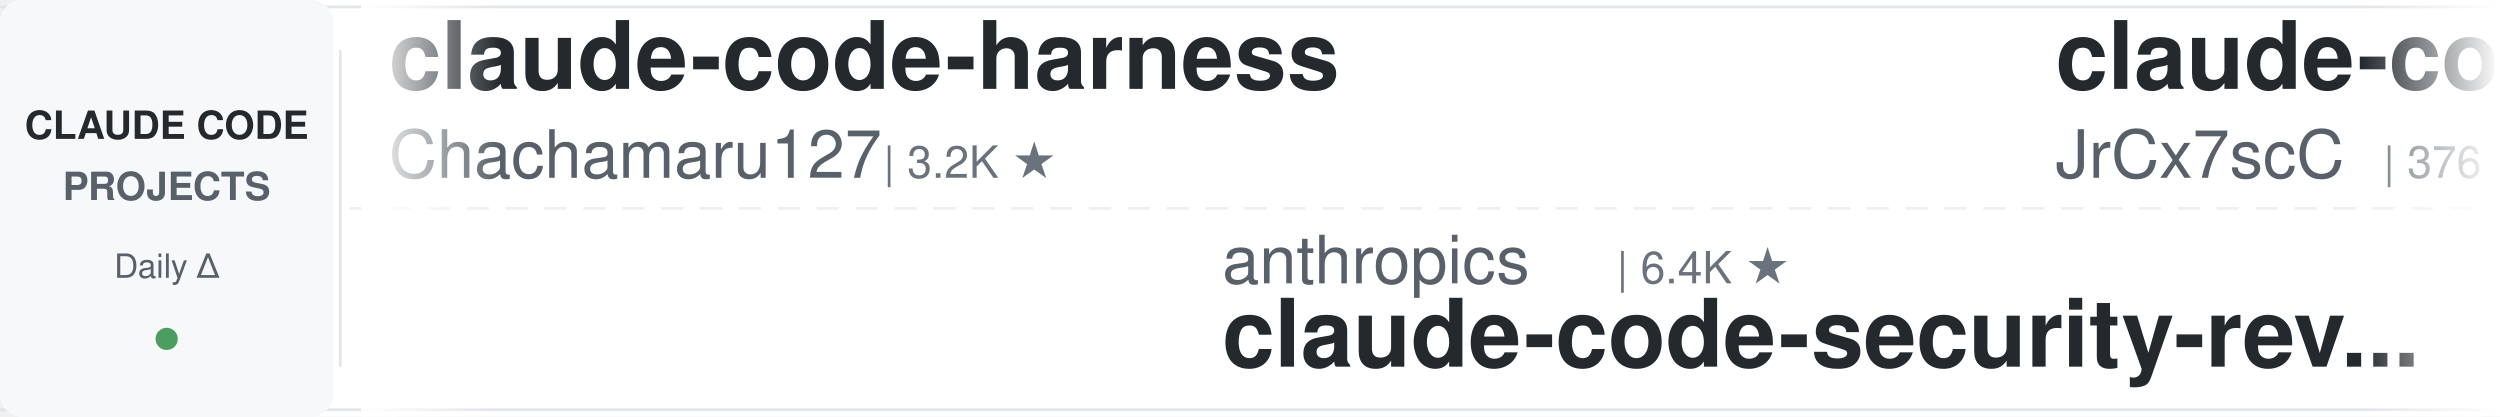
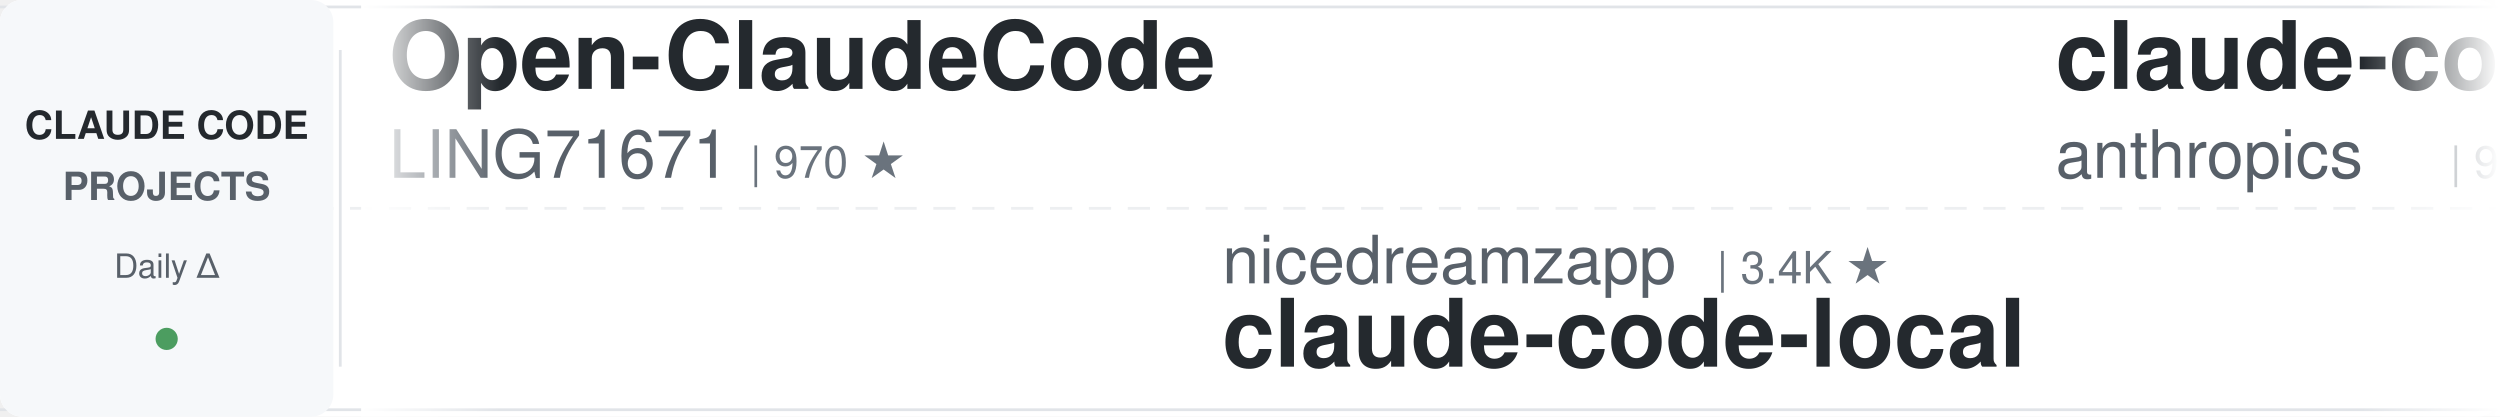
<svg xmlns="http://www.w3.org/2000/svg" width="900" height="150">
  <defs>
    <linearGradient id="leftFade" x1="0%" y1="0%" x2="100%" y2="0%">
      <stop offset="0%" style="stop-color:#ffffff;stop-opacity:1" />
      <stop offset="100%" style="stop-color:#ffffff;stop-opacity:0" />
    </linearGradient>
    <linearGradient id="rightFade" x1="0%" y1="0%" x2="100%" y2="0%">
      <stop offset="0%" style="stop-color:#ffffff;stop-opacity:0" />
      <stop offset="100%" style="stop-color:#ffffff;stop-opacity:1" />
    </linearGradient>
  </defs>
  <rect width="900" height="150" fill="#ffffff" rx="8" />
  <rect x="0" y="2" width="900" height="1" fill="#e1e4e8" />
  <rect x="0" y="147" width="900" height="1" fill="#e1e4e8" />
  <line x1="0" y1="75" x2="900" y2="75" stroke="#e1e4e8" stroke-width="1" stroke-dasharray="8 6" opacity="0.6" />
  <rect x="0" y="0" width="120" height="150" fill="#f6f8fa" rx="8" />
  <text x="60" y="50" font-family="-apple-system, BlinkMacSystemFont, 'Segoe UI', Helvetica, Arial, sans-serif" font-size="14" font-weight="600" fill="#24292e" text-anchor="middle">CLAUDE CODE</text>
  <text x="60" y="72" font-family="-apple-system, BlinkMacSystemFont, 'Segoe UI', Helvetica, Arial, sans-serif" font-size="14" font-weight="600" fill="#586069" text-anchor="middle">PROJECTS</text>
  <text x="60" y="100" font-family="-apple-system, BlinkMacSystemFont, 'Segoe UI', Helvetica, Arial, sans-serif" font-size="12" font-weight="500" fill="#586069" text-anchor="middle">Daily Δ</text>
  <circle cx="60" cy="122" r="4" fill="#22863a" opacity="0.8" />
  <rect x="122" y="18" width="1" height="114" fill="#e1e4e8" />
  <clipPath id="tickerClip">
    <rect x="130" y="0" width="770" height="150" />
  </clipPath>
  <g clip-path="url(#tickerClip)">
    <g id="tickerItems">
      <animateTransform attributeName="transform" attributeType="XML" type="translate" from="0 0" to="-3000 0" dur="54s" repeatCount="indefinite" />
      <g transform="translate(0, 0)">
-         <text x="140" y="32" font-family="-apple-system, BlinkMacSystemFont, 'Segoe UI', Helvetica, Arial, sans-serif" font-size="34" font-weight="600" fill="#24292e">claude-code-harness</text>
-         <text x="140" y="64" font-family="-apple-system, BlinkMacSystemFont, 'Segoe UI', Helvetica, Arial, sans-serif" font-size="24" font-weight="400" fill="#586069">Chachamaru127</text>
-         <text x="318" y="64" font-family="-apple-system, BlinkMacSystemFont, 'Segoe UI', Helvetica, Arial, sans-serif" font-size="16" font-weight="500" fill="#6a737d">| 3.2K ★</text>
+         <text x="140" y="32" font-family="-apple-system, BlinkMacSystemFont, 'Segoe UI', Helvetica, Arial, sans-serif" font-size="34" font-weight="600" fill="#24292e">Open-ClaudeCode</text>
+         <text x="140" y="64" font-family="-apple-system, BlinkMacSystemFont, 'Segoe UI', Helvetica, Arial, sans-serif" font-size="24" font-weight="400" fill="#586069">LING71671</text>
+         <text x="270" y="64" font-family="-apple-system, BlinkMacSystemFont, 'Segoe UI', Helvetica, Arial, sans-serif" font-size="16" font-weight="500" fill="#6a737d">| 970 ★</text>
      </g>
      <g transform="translate(300, 0)">
-         <text x="140" y="102" font-family="-apple-system, BlinkMacSystemFont, 'Segoe UI', Helvetica, Arial, sans-serif" font-size="24" font-weight="400" fill="#586069">anthropics</text>
-         <text x="282" y="102" font-family="-apple-system, BlinkMacSystemFont, 'Segoe UI', Helvetica, Arial, sans-serif" font-size="16" font-weight="500" fill="#6a737d">| 6.4K ★</text>
-         <text x="140" y="132" font-family="-apple-system, BlinkMacSystemFont, 'Segoe UI', Helvetica, Arial, sans-serif" font-size="34" font-weight="600" fill="#24292e">claude-code-security-rev...</text>
+         <text x="140" y="102" font-family="-apple-system, BlinkMacSystemFont, 'Segoe UI', Helvetica, Arial, sans-serif" font-size="24" font-weight="400" fill="#586069">nicedreamzapp</text>
+         <text x="318" y="102" font-family="-apple-system, BlinkMacSystemFont, 'Segoe UI', Helvetica, Arial, sans-serif" font-size="16" font-weight="500" fill="#6a737d">| 3.4K ★</text>
+         <text x="140" y="132" font-family="-apple-system, BlinkMacSystemFont, 'Segoe UI', Helvetica, Arial, sans-serif" font-size="34" font-weight="600" fill="#24292e">claude-code-local</text>
      </g>
      <g transform="translate(600, 0)">
-         <text x="140" y="32" font-family="-apple-system, BlinkMacSystemFont, 'Segoe UI', Helvetica, Arial, sans-serif" font-size="34" font-weight="600" fill="#24292e">claude-code-source</text>
-         <text x="140" y="64" font-family="-apple-system, BlinkMacSystemFont, 'Segoe UI', Helvetica, Arial, sans-serif" font-size="24" font-weight="400" fill="#586069">JrCx7scC</text>
-         <text x="258" y="64" font-family="-apple-system, BlinkMacSystemFont, 'Segoe UI', Helvetica, Arial, sans-serif" font-size="16" font-weight="500" fill="#6a737d">| 376 ★</text>
+         <text x="140" y="32" font-family="-apple-system, BlinkMacSystemFont, 'Segoe UI', Helvetica, Arial, sans-serif" font-size="34" font-weight="600" fill="#24292e">claude-code-action</text>
+         <text x="140" y="64" font-family="-apple-system, BlinkMacSystemFont, 'Segoe UI', Helvetica, Arial, sans-serif" font-size="24" font-weight="400" fill="#586069">anthropics</text>
+         <text x="282" y="64" font-family="-apple-system, BlinkMacSystemFont, 'Segoe UI', Helvetica, Arial, sans-serif" font-size="16" font-weight="500" fill="#6a737d">| 9.6K ★</text>
      </g>
      <g transform="translate(900, 0)">
-         <text x="140" y="102" font-family="-apple-system, BlinkMacSystemFont, 'Segoe UI', Helvetica, Arial, sans-serif" font-size="24" font-weight="400" fill="#586069">huangserva</text>
-         <text x="282" y="102" font-family="-apple-system, BlinkMacSystemFont, 'Segoe UI', Helvetica, Arial, sans-serif" font-size="16" font-weight="500" fill="#6a737d">| 629 ★</text>
-         <text x="140" y="132" font-family="-apple-system, BlinkMacSystemFont, 'Segoe UI', Helvetica, Arial, sans-serif" font-size="34" font-weight="600" fill="#24292e">claude-code-cli</text>
+         <text x="140" y="102" font-family="-apple-system, BlinkMacSystemFont, 'Segoe UI', Helvetica, Arial, sans-serif" font-size="24" font-weight="400" fill="#586069">alejandrobalderas</text>
+         <text x="366" y="102" font-family="-apple-system, BlinkMacSystemFont, 'Segoe UI', Helvetica, Arial, sans-serif" font-size="16" font-weight="500" fill="#6a737d">| 3.0K ★</text>
+         <text x="140" y="132" font-family="-apple-system, BlinkMacSystemFont, 'Segoe UI', Helvetica, Arial, sans-serif" font-size="34" font-weight="600" fill="#24292e">claude-code-from-source</text>
      </g>
      <g transform="translate(1200, 0)">
-         <text x="140" y="32" font-family="-apple-system, BlinkMacSystemFont, 'Segoe UI', Helvetica, Arial, sans-serif" font-size="34" font-weight="600" fill="#24292e">arcads-claude-code</text>
-         <text x="140" y="64" font-family="-apple-system, BlinkMacSystemFont, 'Segoe UI', Helvetica, Arial, sans-serif" font-size="24" font-weight="400" fill="#586069">krusemediallc</text>
-         <text x="318" y="64" font-family="-apple-system, BlinkMacSystemFont, 'Segoe UI', Helvetica, Arial, sans-serif" font-size="16" font-weight="500" fill="#6a737d">| 1.6K ★</text>
-       </g>
-       <g transform="translate(1500, 0)">
-         <text x="140" y="102" font-family="-apple-system, BlinkMacSystemFont, 'Segoe UI', Helvetica, Arial, sans-serif" font-size="24" font-weight="400" fill="#586069">huangjia2019</text>
-         <text x="306" y="102" font-family="-apple-system, BlinkMacSystemFont, 'Segoe UI', Helvetica, Arial, sans-serif" font-size="16" font-weight="500" fill="#6a737d">| 1.1K ★</text>
-         <text x="140" y="132" font-family="-apple-system, BlinkMacSystemFont, 'Segoe UI', Helvetica, Arial, sans-serif" font-size="34" font-weight="600" fill="#24292e">claude-code-engineering</text>
-       </g>
-       <g transform="translate(1800, 0)">
        <text x="140" y="32" font-family="-apple-system, BlinkMacSystemFont, 'Segoe UI', Helvetica, Arial, sans-serif" font-size="34" font-weight="600" fill="#24292e">how-claude-code-works</text>
        <text x="140" y="64" font-family="-apple-system, BlinkMacSystemFont, 'Segoe UI', Helvetica, Arial, sans-serif" font-size="24" font-weight="400" fill="#586069">Windy3f3f3f3f</text>
        <text x="318" y="64" font-family="-apple-system, BlinkMacSystemFont, 'Segoe UI', Helvetica, Arial, sans-serif" font-size="16" font-weight="500" fill="#6a737d">| 3.8K ★</text>
      </g>
+       <g transform="translate(1500, 0)">
+         <text x="140" y="102" font-family="-apple-system, BlinkMacSystemFont, 'Segoe UI', Helvetica, Arial, sans-serif" font-size="24" font-weight="400" fill="#586069">andrew-kramer-inno</text>
+         <text x="378" y="102" font-family="-apple-system, BlinkMacSystemFont, 'Segoe UI', Helvetica, Arial, sans-serif" font-size="16" font-weight="500" fill="#6a737d">| 593 ★</text>
+         <text x="140" y="132" font-family="-apple-system, BlinkMacSystemFont, 'Segoe UI', Helvetica, Arial, sans-serif" font-size="34" font-weight="600" fill="#24292e">claude-code-source-build</text>
+       </g>
+       <g transform="translate(1800, 0)">
+         <text x="140" y="32" font-family="-apple-system, BlinkMacSystemFont, 'Segoe UI', Helvetica, Arial, sans-serif" font-size="34" font-weight="600" fill="#24292e">sc-claude-code-files</text>
+         <text x="140" y="64" font-family="-apple-system, BlinkMacSystemFont, 'Segoe UI', Helvetica, Arial, sans-serif" font-size="24" font-weight="400" fill="#586069">https-deeplearning-ai</text>
+         <text x="414" y="64" font-family="-apple-system, BlinkMacSystemFont, 'Segoe UI', Helvetica, Arial, sans-serif" font-size="16" font-weight="500" fill="#6a737d">| 557 ★</text>
+       </g>
      <g transform="translate(2100, 0)">
-         <text x="140" y="102" font-family="-apple-system, BlinkMacSystemFont, 'Segoe UI', Helvetica, Arial, sans-serif" font-size="24" font-weight="400" fill="#586069">luyao618</text>
-         <text x="258" y="102" font-family="-apple-system, BlinkMacSystemFont, 'Segoe UI', Helvetica, Arial, sans-serif" font-size="16" font-weight="500" fill="#6a737d">| 1.7K ★</text>
-         <text x="140" y="132" font-family="-apple-system, BlinkMacSystemFont, 'Segoe UI', Helvetica, Arial, sans-serif" font-size="34" font-weight="600" fill="#24292e">Claude-Code-Source-Study</text>
+         <text x="140" y="102" font-family="-apple-system, BlinkMacSystemFont, 'Segoe UI', Helvetica, Arial, sans-serif" font-size="24" font-weight="400" fill="#586069">AICoderTudou</text>
+         <text x="306" y="102" font-family="-apple-system, BlinkMacSystemFont, 'Segoe UI', Helvetica, Arial, sans-serif" font-size="16" font-weight="500" fill="#6a737d">| 493 ★</text>
+         <text x="140" y="132" font-family="-apple-system, BlinkMacSystemFont, 'Segoe UI', Helvetica, Arial, sans-serif" font-size="34" font-weight="600" fill="#24292e">claude-code-tudou</text>
      </g>
      <g transform="translate(2400, 0)">
-         <text x="140" y="32" font-family="-apple-system, BlinkMacSystemFont, 'Segoe UI', Helvetica, Arial, sans-serif" font-size="34" font-weight="600" fill="#24292e">claude-code-base-action</text>
-         <text x="140" y="64" font-family="-apple-system, BlinkMacSystemFont, 'Segoe UI', Helvetica, Arial, sans-serif" font-size="24" font-weight="400" fill="#586069">anthropics</text>
-         <text x="282" y="64" font-family="-apple-system, BlinkMacSystemFont, 'Segoe UI', Helvetica, Arial, sans-serif" font-size="16" font-weight="500" fill="#6a737d">| 1.0K ★</text>
+         <text x="140" y="32" font-family="-apple-system, BlinkMacSystemFont, 'Segoe UI', Helvetica, Arial, sans-serif" font-size="34" font-weight="600" fill="#24292e">claude-code-infrastructu...</text>
+         <text x="140" y="64" font-family="-apple-system, BlinkMacSystemFont, 'Segoe UI', Helvetica, Arial, sans-serif" font-size="24" font-weight="400" fill="#586069">diet103</text>
+         <text x="246" y="64" font-family="-apple-system, BlinkMacSystemFont, 'Segoe UI', Helvetica, Arial, sans-serif" font-size="16" font-weight="500" fill="#6a737d">| 10.0K ★</text>
      </g>
      <g transform="translate(2700, 0)">
-         <text x="140" y="102" font-family="-apple-system, BlinkMacSystemFont, 'Segoe UI', Helvetica, Arial, sans-serif" font-size="24" font-weight="400" fill="#586069">ChrisWiles</text>
-         <text x="282" y="102" font-family="-apple-system, BlinkMacSystemFont, 'Segoe UI', Helvetica, Arial, sans-serif" font-size="16" font-weight="500" fill="#6a737d">| 6.1K ★</text>
-         <text x="140" y="132" font-family="-apple-system, BlinkMacSystemFont, 'Segoe UI', Helvetica, Arial, sans-serif" font-size="34" font-weight="600" fill="#24292e">claude-code-showcase</text>
+         <text x="140" y="102" font-family="-apple-system, BlinkMacSystemFont, 'Segoe UI', Helvetica, Arial, sans-serif" font-size="24" font-weight="400" fill="#586069">VoltAgent</text>
+         <text x="270" y="102" font-family="-apple-system, BlinkMacSystemFont, 'Segoe UI', Helvetica, Arial, sans-serif" font-size="16" font-weight="500" fill="#6a737d">| 25.8K ★</text>
+         <text x="140" y="132" font-family="-apple-system, BlinkMacSystemFont, 'Segoe UI', Helvetica, Arial, sans-serif" font-size="34" font-weight="600" fill="#24292e">awesome-claude-code-suba...</text>
      </g>
      <g transform="translate(3000, 0)">
-         <text x="140" y="32" font-family="-apple-system, BlinkMacSystemFont, 'Segoe UI', Helvetica, Arial, sans-serif" font-size="34" font-weight="600" fill="#24292e">claude-code-harness</text>
-         <text x="140" y="64" font-family="-apple-system, BlinkMacSystemFont, 'Segoe UI', Helvetica, Arial, sans-serif" font-size="24" font-weight="400" fill="#586069">Chachamaru127</text>
-         <text x="318" y="64" font-family="-apple-system, BlinkMacSystemFont, 'Segoe UI', Helvetica, Arial, sans-serif" font-size="16" font-weight="500" fill="#6a737d">| 3.2K ★</text>
+         <text x="140" y="32" font-family="-apple-system, BlinkMacSystemFont, 'Segoe UI', Helvetica, Arial, sans-serif" font-size="34" font-weight="600" fill="#24292e">Open-ClaudeCode</text>
+         <text x="140" y="64" font-family="-apple-system, BlinkMacSystemFont, 'Segoe UI', Helvetica, Arial, sans-serif" font-size="24" font-weight="400" fill="#586069">LING71671</text>
+         <text x="270" y="64" font-family="-apple-system, BlinkMacSystemFont, 'Segoe UI', Helvetica, Arial, sans-serif" font-size="16" font-weight="500" fill="#6a737d">| 970 ★</text>
      </g>
      <g transform="translate(3300, 0)">
-         <text x="140" y="102" font-family="-apple-system, BlinkMacSystemFont, 'Segoe UI', Helvetica, Arial, sans-serif" font-size="24" font-weight="400" fill="#586069">anthropics</text>
-         <text x="282" y="102" font-family="-apple-system, BlinkMacSystemFont, 'Segoe UI', Helvetica, Arial, sans-serif" font-size="16" font-weight="500" fill="#6a737d">| 6.4K ★</text>
-         <text x="140" y="132" font-family="-apple-system, BlinkMacSystemFont, 'Segoe UI', Helvetica, Arial, sans-serif" font-size="34" font-weight="600" fill="#24292e">claude-code-security-rev...</text>
+         <text x="140" y="102" font-family="-apple-system, BlinkMacSystemFont, 'Segoe UI', Helvetica, Arial, sans-serif" font-size="24" font-weight="400" fill="#586069">nicedreamzapp</text>
+         <text x="318" y="102" font-family="-apple-system, BlinkMacSystemFont, 'Segoe UI', Helvetica, Arial, sans-serif" font-size="16" font-weight="500" fill="#6a737d">| 3.4K ★</text>
+         <text x="140" y="132" font-family="-apple-system, BlinkMacSystemFont, 'Segoe UI', Helvetica, Arial, sans-serif" font-size="34" font-weight="600" fill="#24292e">claude-code-local</text>
      </g>
      <g transform="translate(3600, 0)">
-         <text x="140" y="32" font-family="-apple-system, BlinkMacSystemFont, 'Segoe UI', Helvetica, Arial, sans-serif" font-size="34" font-weight="600" fill="#24292e">claude-code-source</text>
-         <text x="140" y="64" font-family="-apple-system, BlinkMacSystemFont, 'Segoe UI', Helvetica, Arial, sans-serif" font-size="24" font-weight="400" fill="#586069">JrCx7scC</text>
-         <text x="258" y="64" font-family="-apple-system, BlinkMacSystemFont, 'Segoe UI', Helvetica, Arial, sans-serif" font-size="16" font-weight="500" fill="#6a737d">| 376 ★</text>
+         <text x="140" y="32" font-family="-apple-system, BlinkMacSystemFont, 'Segoe UI', Helvetica, Arial, sans-serif" font-size="34" font-weight="600" fill="#24292e">claude-code-action</text>
+         <text x="140" y="64" font-family="-apple-system, BlinkMacSystemFont, 'Segoe UI', Helvetica, Arial, sans-serif" font-size="24" font-weight="400" fill="#586069">anthropics</text>
+         <text x="282" y="64" font-family="-apple-system, BlinkMacSystemFont, 'Segoe UI', Helvetica, Arial, sans-serif" font-size="16" font-weight="500" fill="#6a737d">| 9.6K ★</text>
      </g>
      <g transform="translate(3900, 0)">
-         <text x="140" y="102" font-family="-apple-system, BlinkMacSystemFont, 'Segoe UI', Helvetica, Arial, sans-serif" font-size="24" font-weight="400" fill="#586069">huangserva</text>
-         <text x="282" y="102" font-family="-apple-system, BlinkMacSystemFont, 'Segoe UI', Helvetica, Arial, sans-serif" font-size="16" font-weight="500" fill="#6a737d">| 629 ★</text>
-         <text x="140" y="132" font-family="-apple-system, BlinkMacSystemFont, 'Segoe UI', Helvetica, Arial, sans-serif" font-size="34" font-weight="600" fill="#24292e">claude-code-cli</text>
+         <text x="140" y="102" font-family="-apple-system, BlinkMacSystemFont, 'Segoe UI', Helvetica, Arial, sans-serif" font-size="24" font-weight="400" fill="#586069">alejandrobalderas</text>
+         <text x="366" y="102" font-family="-apple-system, BlinkMacSystemFont, 'Segoe UI', Helvetica, Arial, sans-serif" font-size="16" font-weight="500" fill="#6a737d">| 3.0K ★</text>
+         <text x="140" y="132" font-family="-apple-system, BlinkMacSystemFont, 'Segoe UI', Helvetica, Arial, sans-serif" font-size="34" font-weight="600" fill="#24292e">claude-code-from-source</text>
      </g>
    </g>
  </g>
  <rect x="130" y="0" width="50" height="150" fill="url(#leftFade)" />
  <rect x="850" y="0" width="50" height="150" fill="url(#rightFade)" />
</svg>
